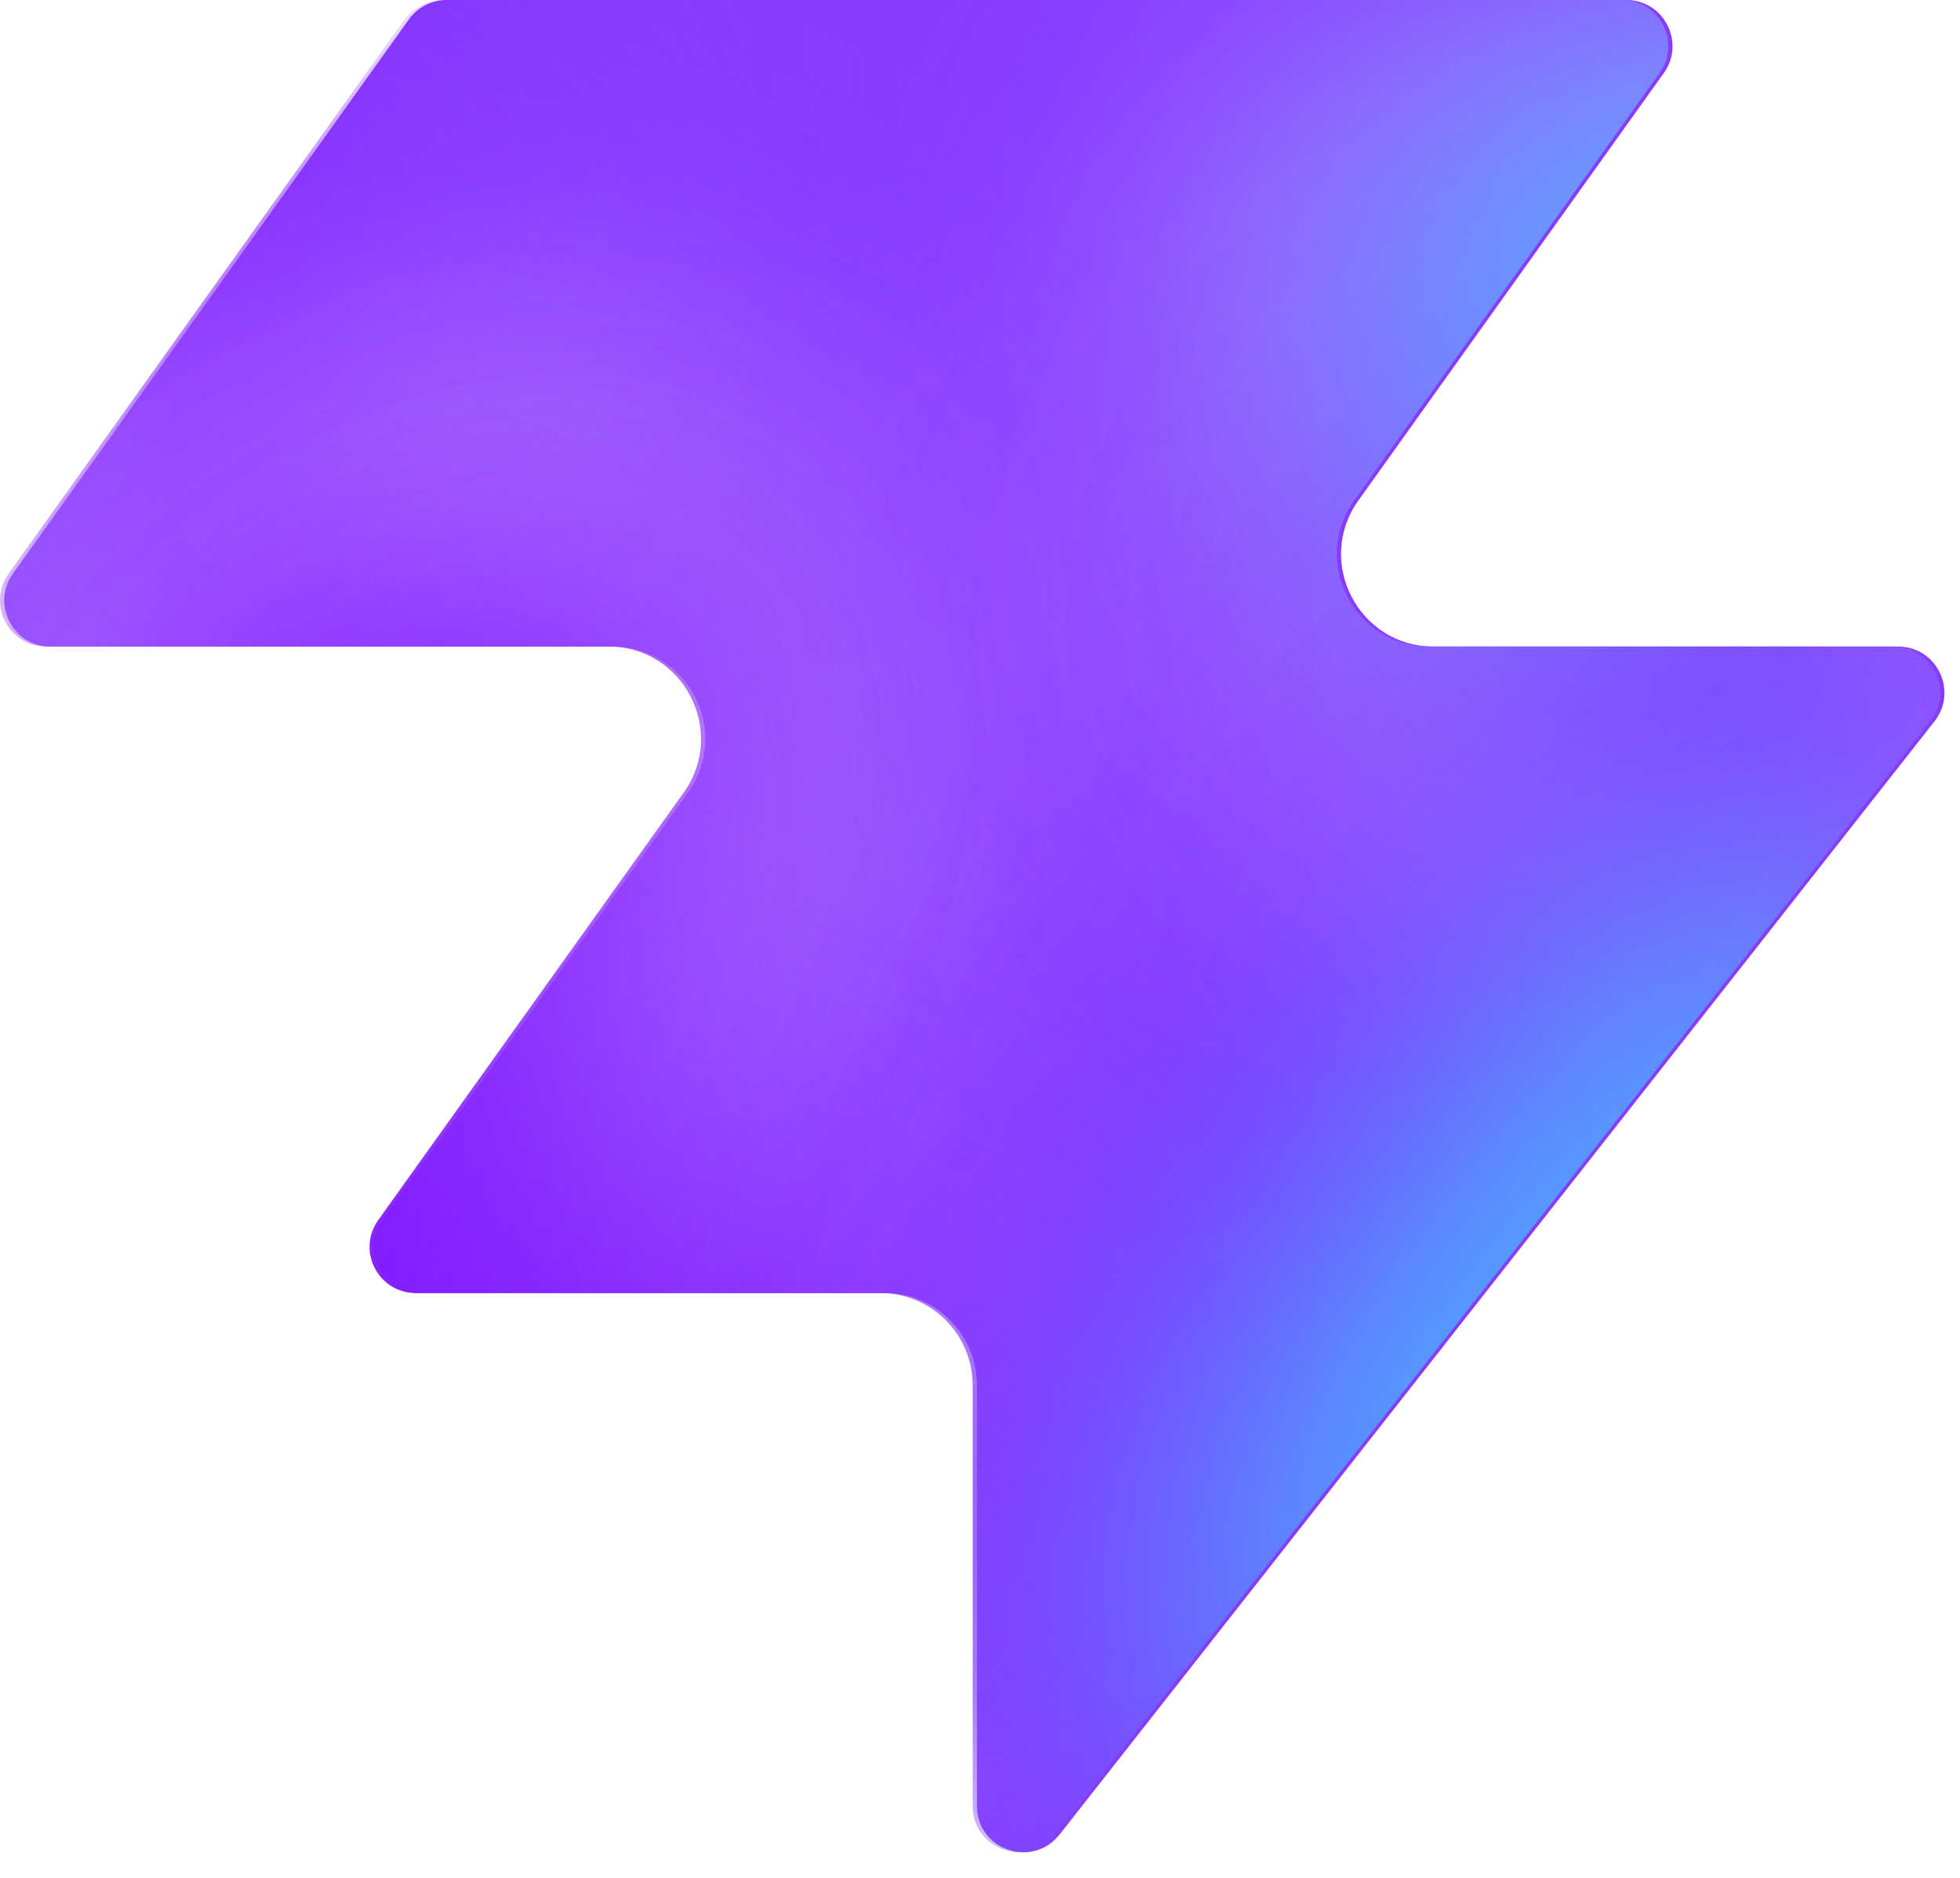
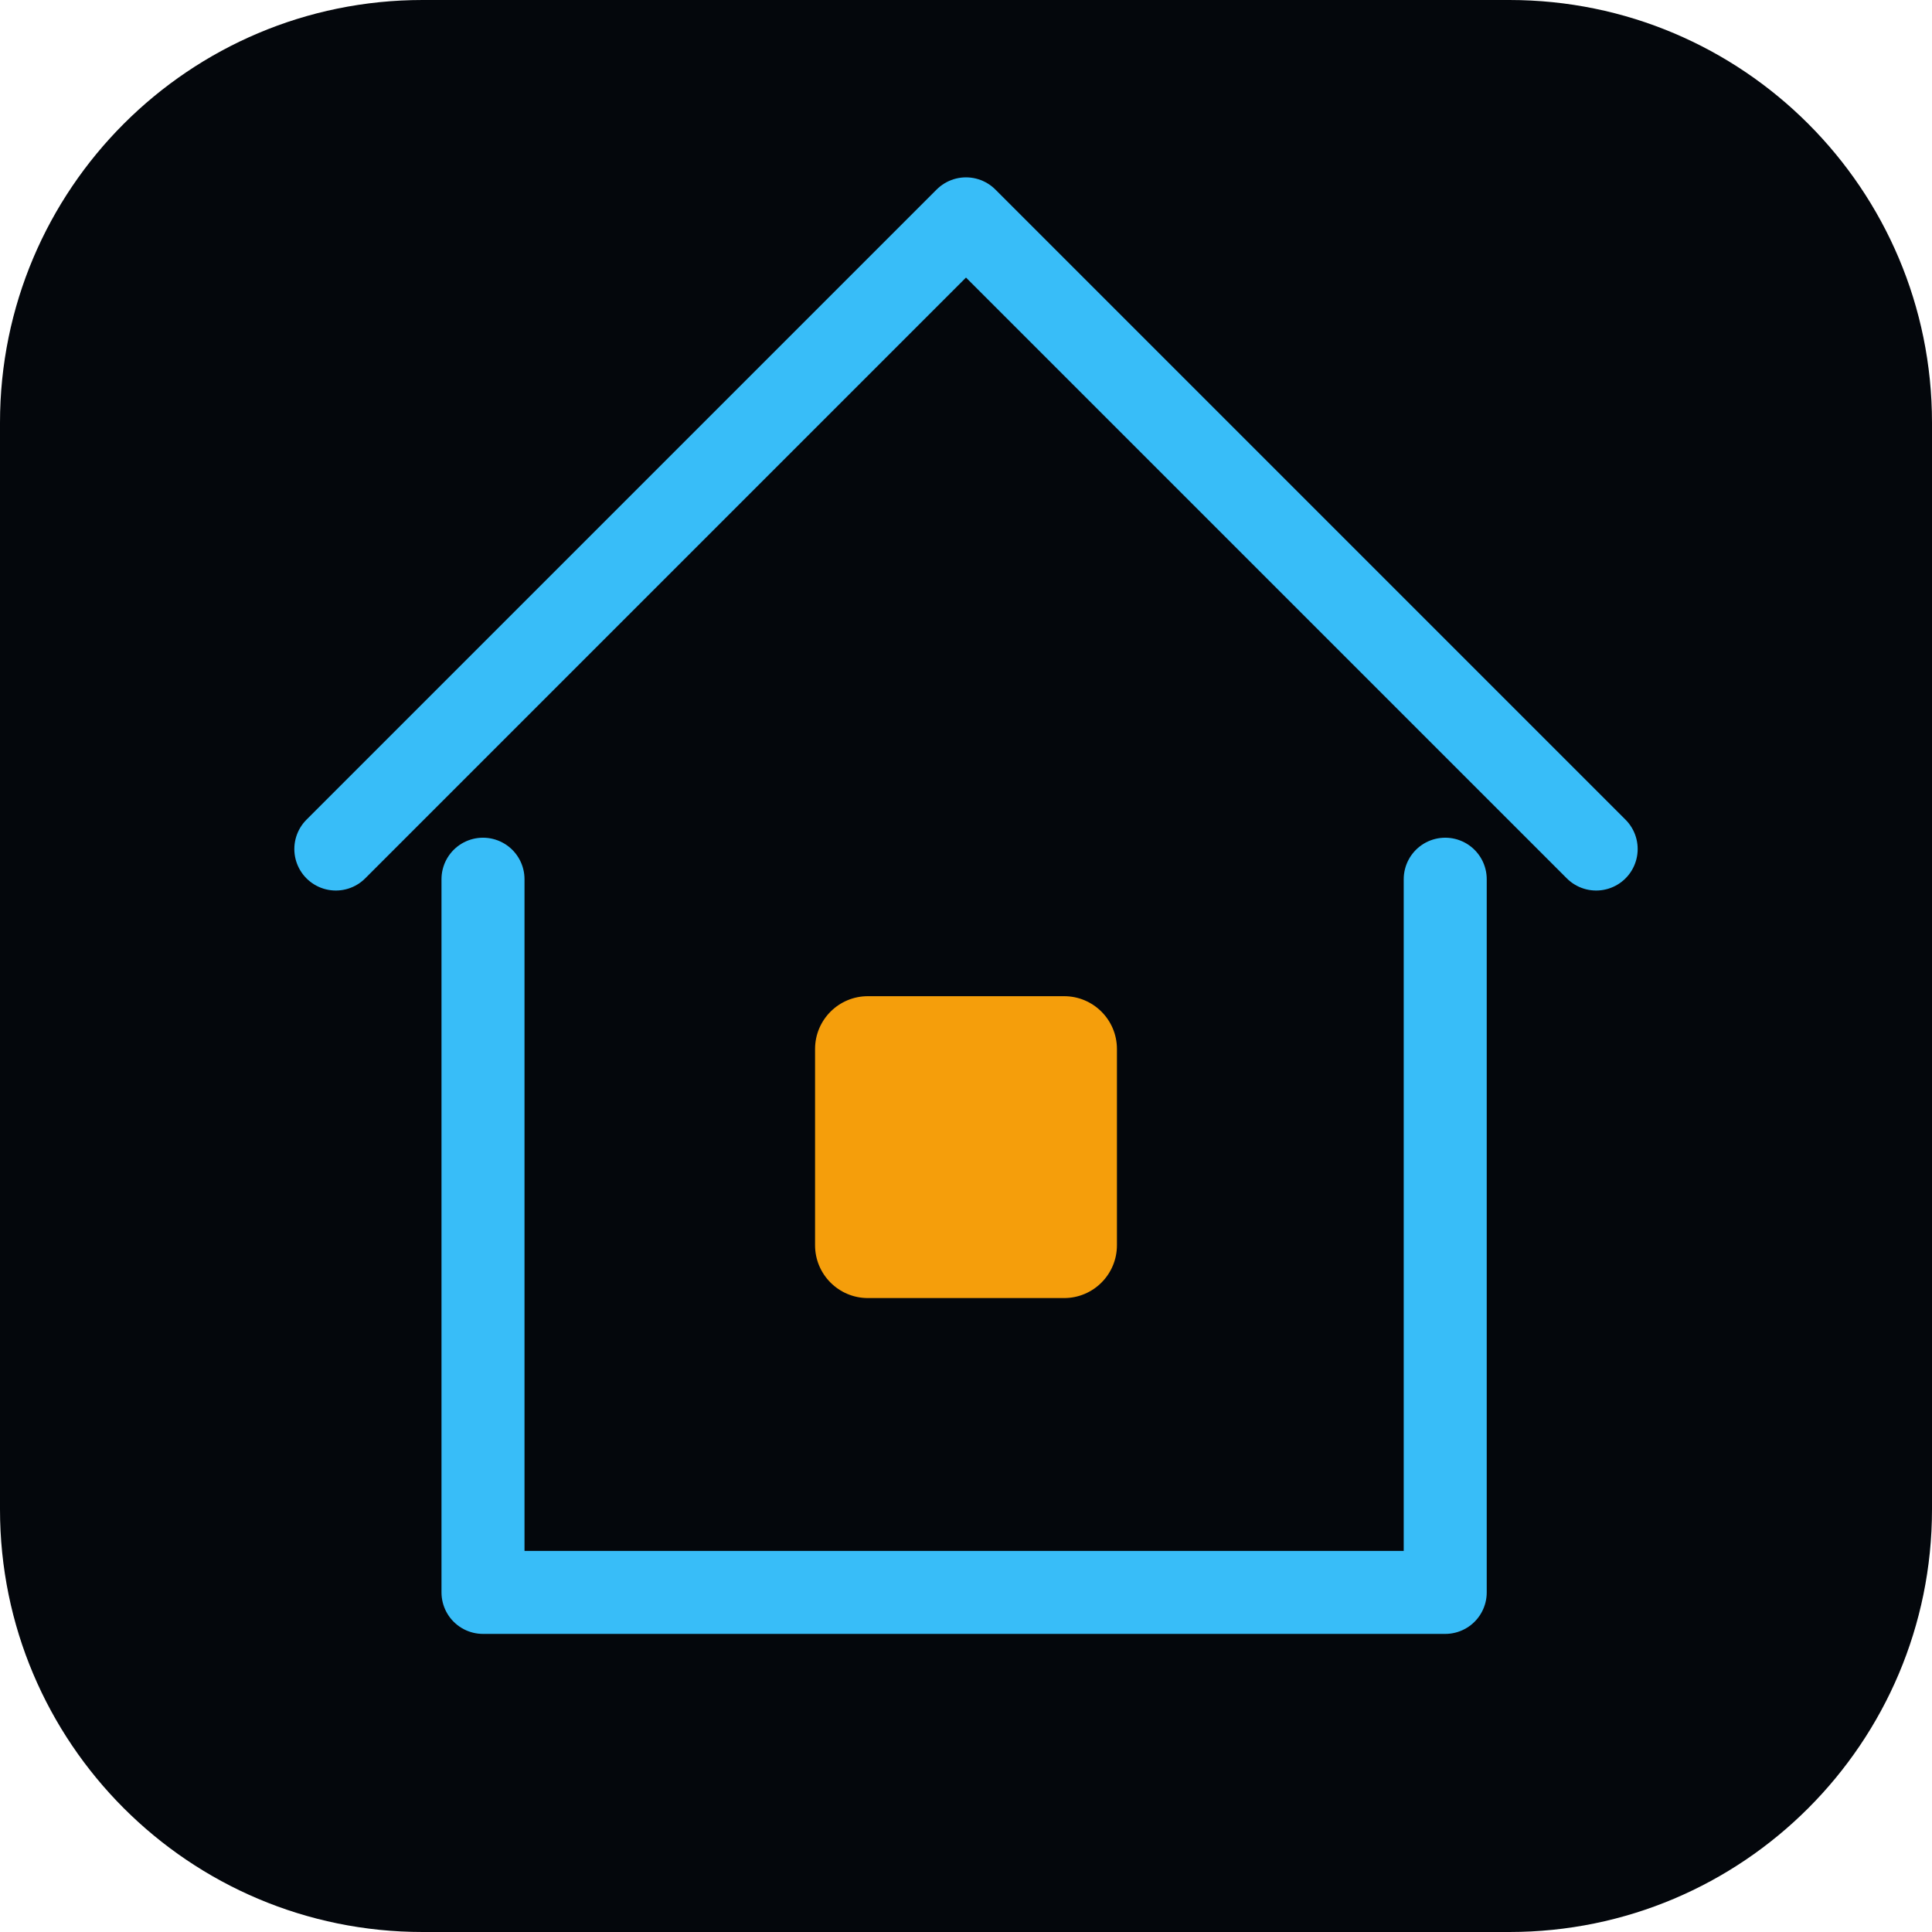
- <svg xmlns="http://www.w3.org/2000/svg" width="48" height="46" fill="none" viewBox="0 0 48 46">
-   <path fill="#863bff" d="M25.946 44.938c-.664.845-2.021.375-2.021-.698V33.937a2.26 2.26 0 0 0-2.262-2.262H10.287c-.92 0-1.456-1.04-.92-1.788l7.48-10.471c1.07-1.497 0-3.578-1.842-3.578H1.237c-.92 0-1.456-1.04-.92-1.788L10.013.474c.214-.297.556-.474.92-.474h28.894c.92 0 1.456 1.04.92 1.788l-7.48 10.471c-1.07 1.498 0 3.579 1.842 3.579h11.377c.943 0 1.473 1.088.89 1.83L25.947 44.94z" style="fill:#863bff;fill:color(display-p3 .525 .23 1);fill-opacity:1" />
-   <mask id="a" width="48" height="46" x="0" y="0" maskUnits="userSpaceOnUse" style="mask-type:alpha">
-     <path fill="#000" d="M25.842 44.938c-.664.844-2.021.375-2.021-.698V33.937a2.26 2.26 0 0 0-2.262-2.262H10.183c-.92 0-1.456-1.04-.92-1.788l7.48-10.471c1.07-1.498 0-3.579-1.842-3.579H1.133c-.92 0-1.456-1.04-.92-1.787L9.91.473c.214-.297.556-.474.92-.474h28.894c.92 0 1.456 1.04.92 1.788l-7.48 10.471c-1.07 1.498 0 3.578 1.842 3.578h11.377c.943 0 1.473 1.088.89 1.832L25.843 44.94z" style="fill:#000;fill-opacity:1" />
-   </mask>
-   <g mask="url(#a)">
-     <g filter="url(#b)">
-       <ellipse cx="5.508" cy="14.704" fill="#ede6ff" rx="5.508" ry="14.704" style="fill:#ede6ff;fill:color(display-p3 .927 .903 1);fill-opacity:1" transform="matrix(.00324 1 1 -.00324 -4.47 31.516)" />
+ <svg xmlns="http://www.w3.org/2000/svg" viewBox="0 0 256 256">
+   <rect width="256" height="256" rx="56" fill="#04070C" />
+   <g transform="translate(128 128) scale(1.0) translate(-128 -128)">
+     <g fill="none" stroke="#38BDF8" stroke-width="11" stroke-linecap="round" stroke-linejoin="round">
+       <path d="M44.5 112.5 128 29l83.5 83.5" />
+       <path d="M64 116.5V211h127.5V116.5" />
    </g>
-     <g filter="url(#c)">
-       <ellipse cx="10.399" cy="29.851" fill="#ede6ff" rx="10.399" ry="29.851" style="fill:#ede6ff;fill:color(display-p3 .927 .903 1);fill-opacity:1" transform="matrix(.00324 1 1 -.00324 -39.328 7.883)" />
-     </g>
-     <g filter="url(#d)">
-       <ellipse cx="5.508" cy="30.487" fill="#7e14ff" rx="5.508" ry="30.487" style="fill:#7e14ff;fill:color(display-p3 .492 .077 1);fill-opacity:1" transform="rotate(89.814 -25.913 -14.639)scale(1 -1)" />
-     </g>
-     <g filter="url(#e)">
-       <ellipse cx="5.508" cy="30.599" fill="#7e14ff" rx="5.508" ry="30.599" style="fill:#7e14ff;fill:color(display-p3 .492 .077 1);fill-opacity:1" transform="rotate(89.814 -32.644 -3.334)scale(1 -1)" />
-     </g>
-     <g filter="url(#f)">
-       <ellipse cx="5.508" cy="30.599" fill="#7e14ff" rx="5.508" ry="30.599" style="fill:#7e14ff;fill:color(display-p3 .492 .077 1);fill-opacity:1" transform="matrix(.00324 1 1 -.00324 -34.34 30.47)" />
-     </g>
-     <g filter="url(#g)">
-       <ellipse cx="14.072" cy="22.078" fill="#ede6ff" rx="14.072" ry="22.078" style="fill:#ede6ff;fill:color(display-p3 .927 .903 1);fill-opacity:1" transform="rotate(93.35 24.506 48.493)scale(-1 1)" />
-     </g>
-     <g filter="url(#h)">
-       <ellipse cx="3.47" cy="21.501" fill="#7e14ff" rx="3.47" ry="21.501" style="fill:#7e14ff;fill:color(display-p3 .492 .077 1);fill-opacity:1" transform="rotate(89.009 28.708 47.59)scale(-1 1)" />
-     </g>
-     <g filter="url(#i)">
-       <ellipse cx="3.47" cy="21.501" fill="#7e14ff" rx="3.47" ry="21.501" style="fill:#7e14ff;fill:color(display-p3 .492 .077 1);fill-opacity:1" transform="rotate(89.009 28.708 47.59)scale(-1 1)" />
-     </g>
-     <g filter="url(#j)">
-       <ellipse cx=".387" cy="8.972" fill="#7e14ff" rx="4.407" ry="29.108" style="fill:#7e14ff;fill:color(display-p3 .492 .077 1);fill-opacity:1" transform="rotate(39.51 .387 8.972)" />
-     </g>
-     <g filter="url(#k)">
-       <ellipse cx="47.523" cy="-6.092" fill="#7e14ff" rx="4.407" ry="29.108" style="fill:#7e14ff;fill:color(display-p3 .492 .077 1);fill-opacity:1" transform="rotate(37.892 47.523 -6.092)" />
-     </g>
-     <g filter="url(#l)">
-       <ellipse cx="41.412" cy="6.333" fill="#47bfff" rx="5.971" ry="9.665" style="fill:#47bfff;fill:color(display-p3 .28 .748 1);fill-opacity:1" transform="rotate(37.892 41.412 6.333)" />
-     </g>
-     <g filter="url(#m)">
-       <ellipse cx="-1.879" cy="38.332" fill="#7e14ff" rx="4.407" ry="29.108" style="fill:#7e14ff;fill:color(display-p3 .492 .077 1);fill-opacity:1" transform="rotate(37.892 -1.88 38.332)" />
-     </g>
-     <g filter="url(#n)">
-       <ellipse cx="-1.879" cy="38.332" fill="#7e14ff" rx="4.407" ry="29.108" style="fill:#7e14ff;fill:color(display-p3 .492 .077 1);fill-opacity:1" transform="rotate(37.892 -1.88 38.332)" />
-     </g>
-     <g filter="url(#o)">
-       <ellipse cx="35.651" cy="29.907" fill="#7e14ff" rx="4.407" ry="29.108" style="fill:#7e14ff;fill:color(display-p3 .492 .077 1);fill-opacity:1" transform="rotate(37.892 35.651 29.907)" />
-     </g>
-     <g filter="url(#p)">
-       <ellipse cx="38.418" cy="32.4" fill="#47bfff" rx="5.971" ry="15.297" style="fill:#47bfff;fill:color(display-p3 .28 .748 1);fill-opacity:1" transform="rotate(37.892 38.418 32.4)" />
-     </g>
+     <rect x="108" y="132" width="40" height="40" rx="7" fill="#F59E0B" />
  </g>
-   <defs>
-     <filter id="b" width="60.045" height="41.654" x="-19.77" y="16.149" color-interpolation-filters="sRGB" filterUnits="userSpaceOnUse">
-       <feFlood flood-opacity="0" result="BackgroundImageFix" />
-       <feBlend in="SourceGraphic" in2="BackgroundImageFix" result="shape" />
-       <feGaussianBlur result="effect1_foregroundBlur_2002_17158" stdDeviation="7.659" />
-     </filter>
-     <filter id="c" width="90.34" height="51.437" x="-54.613" y="-7.533" color-interpolation-filters="sRGB" filterUnits="userSpaceOnUse">
-       <feFlood flood-opacity="0" result="BackgroundImageFix" />
-       <feBlend in="SourceGraphic" in2="BackgroundImageFix" result="shape" />
-       <feGaussianBlur result="effect1_foregroundBlur_2002_17158" stdDeviation="7.659" />
-     </filter>
-     <filter id="d" width="79.355" height="29.4" x="-49.64" y="2.03" color-interpolation-filters="sRGB" filterUnits="userSpaceOnUse">
-       <feFlood flood-opacity="0" result="BackgroundImageFix" />
-       <feBlend in="SourceGraphic" in2="BackgroundImageFix" result="shape" />
-       <feGaussianBlur result="effect1_foregroundBlur_2002_17158" stdDeviation="4.596" />
-     </filter>
-     <filter id="e" width="79.579" height="29.4" x="-45.045" y="20.029" color-interpolation-filters="sRGB" filterUnits="userSpaceOnUse">
-       <feFlood flood-opacity="0" result="BackgroundImageFix" />
-       <feBlend in="SourceGraphic" in2="BackgroundImageFix" result="shape" />
-       <feGaussianBlur result="effect1_foregroundBlur_2002_17158" stdDeviation="4.596" />
-     </filter>
-     <filter id="f" width="79.579" height="29.4" x="-43.513" y="21.178" color-interpolation-filters="sRGB" filterUnits="userSpaceOnUse">
-       <feFlood flood-opacity="0" result="BackgroundImageFix" />
-       <feBlend in="SourceGraphic" in2="BackgroundImageFix" result="shape" />
-       <feGaussianBlur result="effect1_foregroundBlur_2002_17158" stdDeviation="4.596" />
-     </filter>
-     <filter id="g" width="74.749" height="58.852" x="15.756" y="-17.901" color-interpolation-filters="sRGB" filterUnits="userSpaceOnUse">
-       <feFlood flood-opacity="0" result="BackgroundImageFix" />
-       <feBlend in="SourceGraphic" in2="BackgroundImageFix" result="shape" />
-       <feGaussianBlur result="effect1_foregroundBlur_2002_17158" stdDeviation="7.659" />
-     </filter>
-     <filter id="h" width="61.377" height="25.362" x="23.548" y="2.284" color-interpolation-filters="sRGB" filterUnits="userSpaceOnUse">
-       <feFlood flood-opacity="0" result="BackgroundImageFix" />
-       <feBlend in="SourceGraphic" in2="BackgroundImageFix" result="shape" />
-       <feGaussianBlur result="effect1_foregroundBlur_2002_17158" stdDeviation="4.596" />
-     </filter>
-     <filter id="i" width="61.377" height="25.362" x="23.548" y="2.284" color-interpolation-filters="sRGB" filterUnits="userSpaceOnUse">
-       <feFlood flood-opacity="0" result="BackgroundImageFix" />
-       <feBlend in="SourceGraphic" in2="BackgroundImageFix" result="shape" />
-       <feGaussianBlur result="effect1_foregroundBlur_2002_17158" stdDeviation="4.596" />
-     </filter>
-     <filter id="j" width="56.045" height="63.649" x="-27.636" y="-22.853" color-interpolation-filters="sRGB" filterUnits="userSpaceOnUse">
-       <feFlood flood-opacity="0" result="BackgroundImageFix" />
-       <feBlend in="SourceGraphic" in2="BackgroundImageFix" result="shape" />
-       <feGaussianBlur result="effect1_foregroundBlur_2002_17158" stdDeviation="4.596" />
-     </filter>
-     <filter id="k" width="54.814" height="64.646" x="20.116" y="-38.415" color-interpolation-filters="sRGB" filterUnits="userSpaceOnUse">
-       <feFlood flood-opacity="0" result="BackgroundImageFix" />
-       <feBlend in="SourceGraphic" in2="BackgroundImageFix" result="shape" />
-       <feGaussianBlur result="effect1_foregroundBlur_2002_17158" stdDeviation="4.596" />
-     </filter>
-     <filter id="l" width="33.541" height="35.313" x="24.641" y="-11.323" color-interpolation-filters="sRGB" filterUnits="userSpaceOnUse">
-       <feFlood flood-opacity="0" result="BackgroundImageFix" />
-       <feBlend in="SourceGraphic" in2="BackgroundImageFix" result="shape" />
-       <feGaussianBlur result="effect1_foregroundBlur_2002_17158" stdDeviation="4.596" />
-     </filter>
-     <filter id="m" width="54.814" height="64.646" x="-29.286" y="6.009" color-interpolation-filters="sRGB" filterUnits="userSpaceOnUse">
-       <feFlood flood-opacity="0" result="BackgroundImageFix" />
-       <feBlend in="SourceGraphic" in2="BackgroundImageFix" result="shape" />
-       <feGaussianBlur result="effect1_foregroundBlur_2002_17158" stdDeviation="4.596" />
-     </filter>
-     <filter id="n" width="54.814" height="64.646" x="-29.286" y="6.009" color-interpolation-filters="sRGB" filterUnits="userSpaceOnUse">
-       <feFlood flood-opacity="0" result="BackgroundImageFix" />
-       <feBlend in="SourceGraphic" in2="BackgroundImageFix" result="shape" />
-       <feGaussianBlur result="effect1_foregroundBlur_2002_17158" stdDeviation="4.596" />
-     </filter>
-     <filter id="o" width="54.814" height="64.646" x="8.244" y="-2.416" color-interpolation-filters="sRGB" filterUnits="userSpaceOnUse">
-       <feFlood flood-opacity="0" result="BackgroundImageFix" />
-       <feBlend in="SourceGraphic" in2="BackgroundImageFix" result="shape" />
-       <feGaussianBlur result="effect1_foregroundBlur_2002_17158" stdDeviation="4.596" />
-     </filter>
-     <filter id="p" width="39.409" height="43.623" x="18.713" y="10.588" color-interpolation-filters="sRGB" filterUnits="userSpaceOnUse">
-       <feFlood flood-opacity="0" result="BackgroundImageFix" />
-       <feBlend in="SourceGraphic" in2="BackgroundImageFix" result="shape" />
-       <feGaussianBlur result="effect1_foregroundBlur_2002_17158" stdDeviation="4.596" />
-     </filter>
-   </defs>
</svg>
